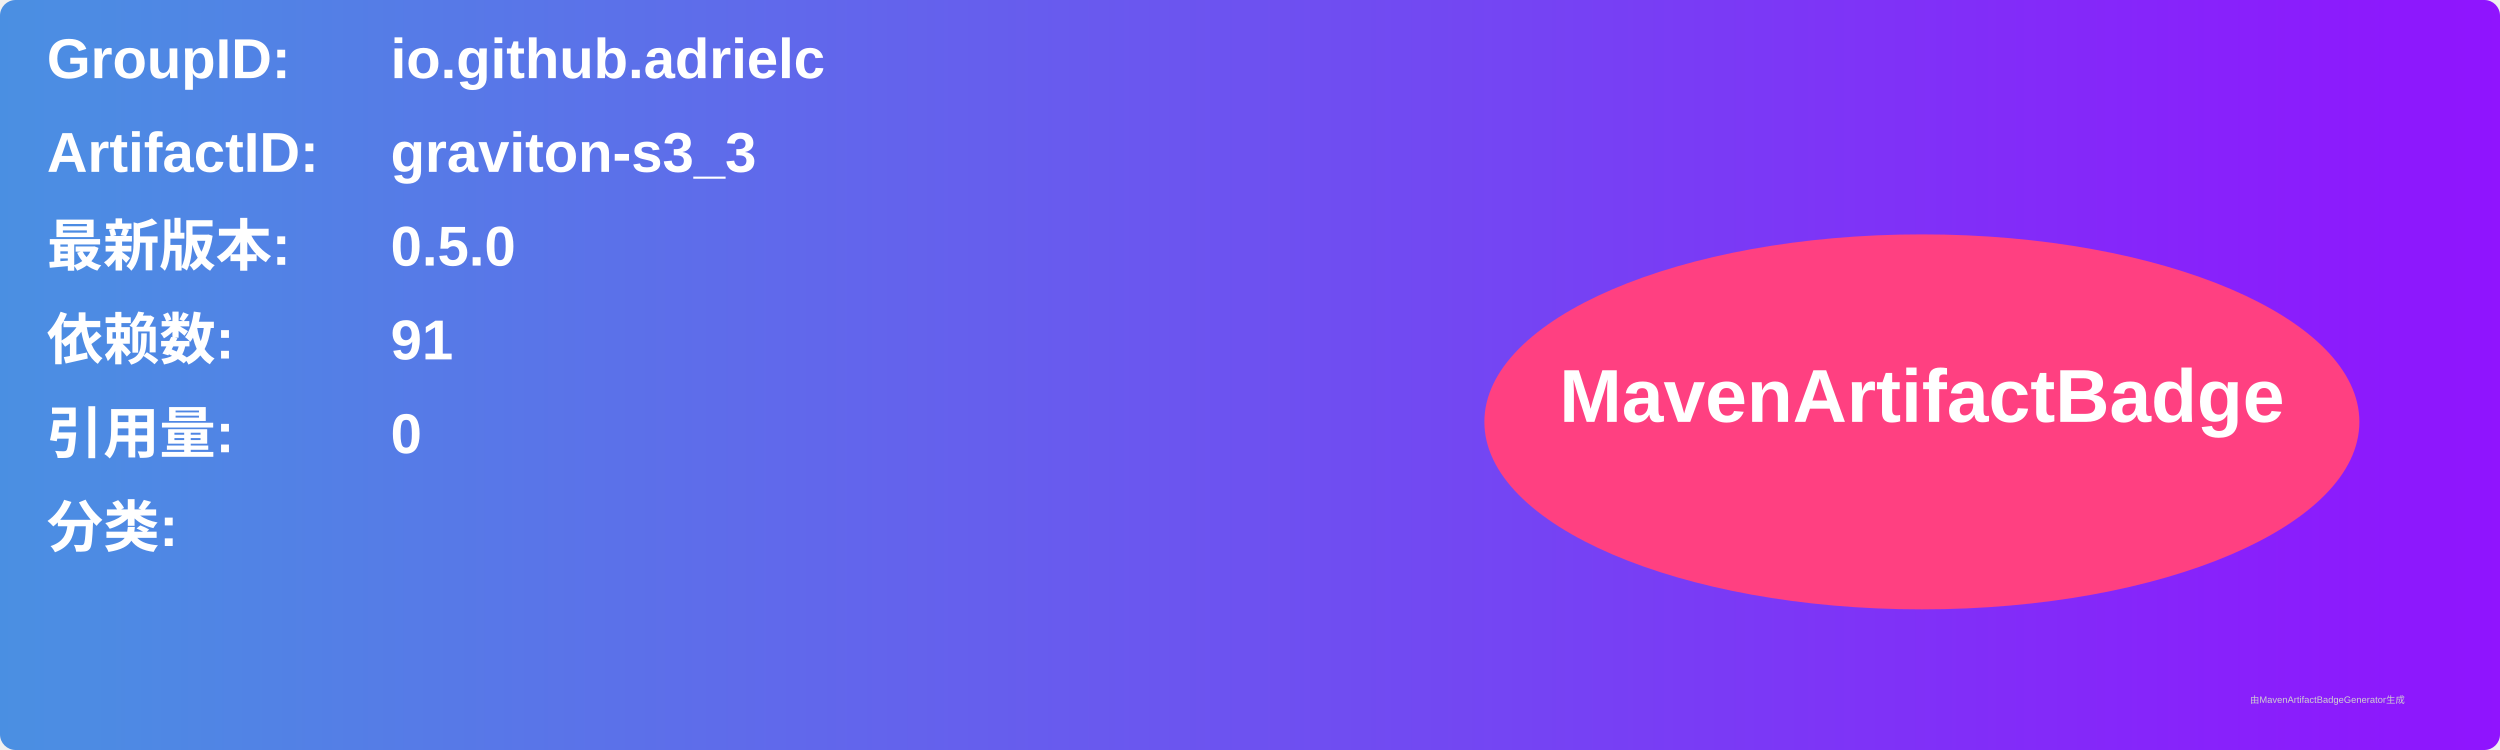
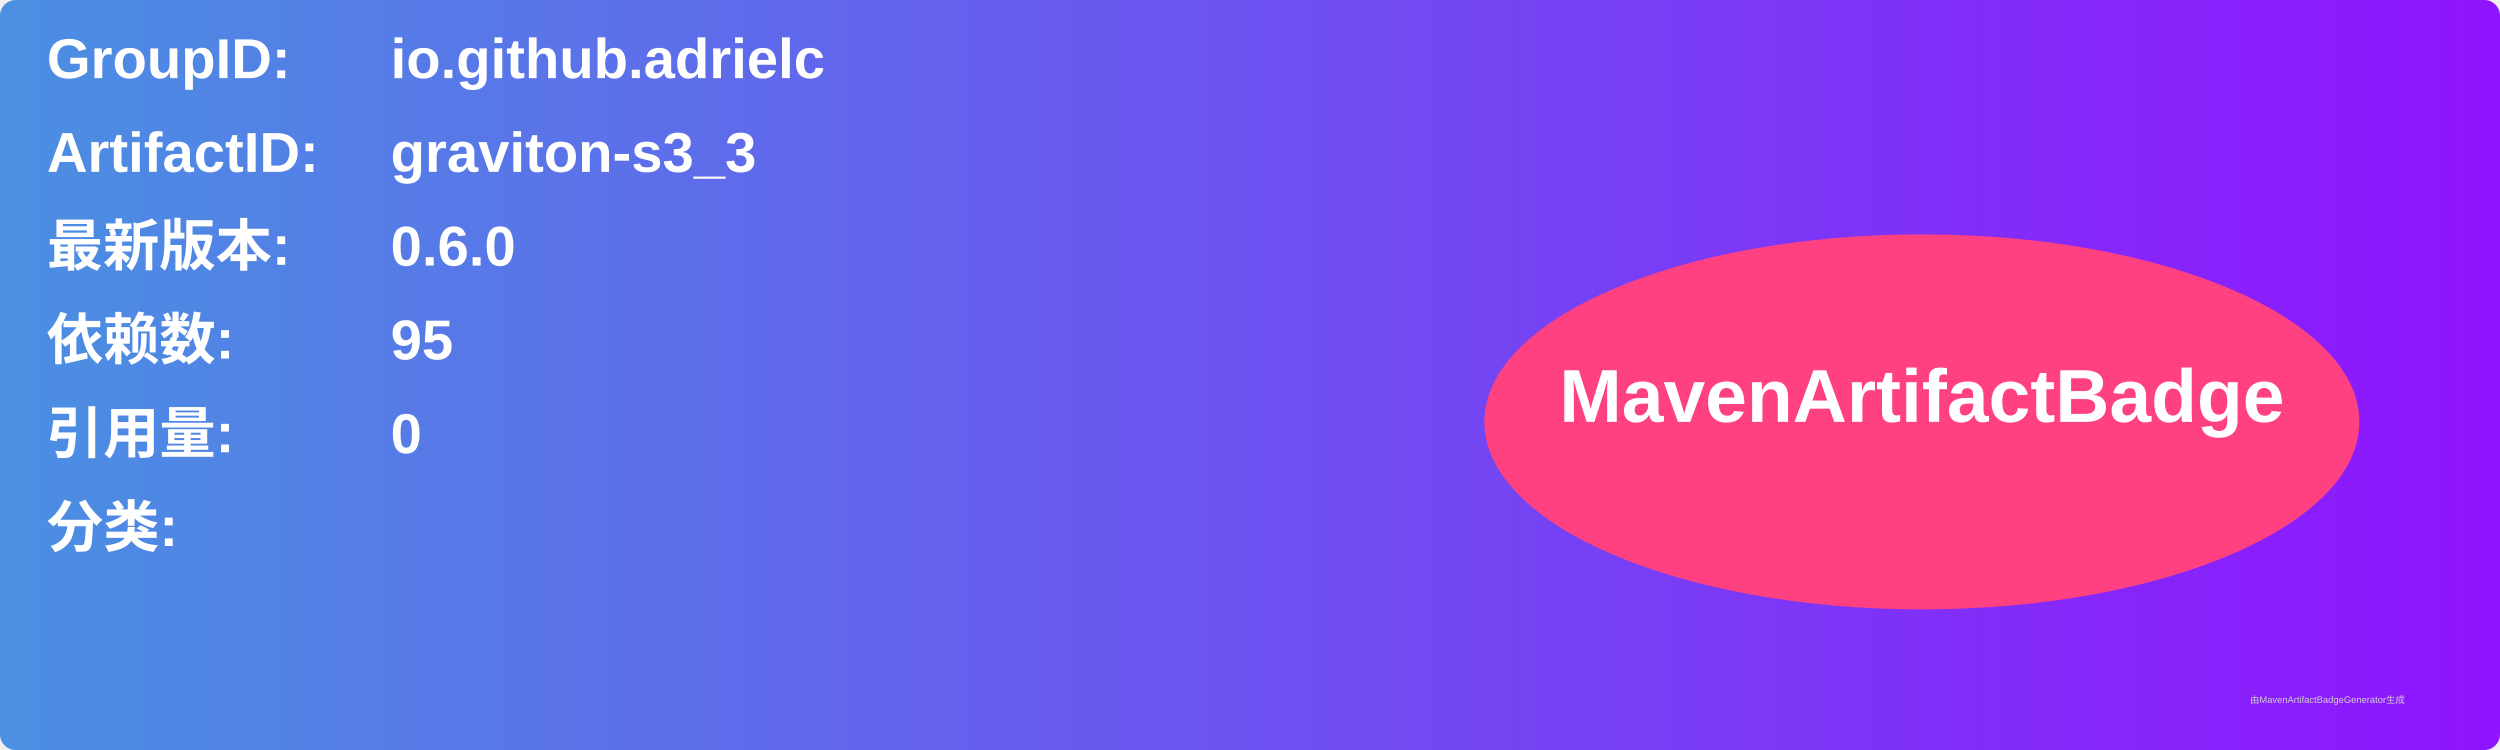
<svg xmlns="http://www.w3.org/2000/svg" width="800" height="240" viewBox="0 0 800 240">
  <linearGradient id="grad" x1="0%" y1="0%" x2="100%" y2="0%">
    <stop offset="0%" stop-color="#4a90e2" />
    <stop offset="100%" stop-color="#9013fe" />
  </linearGradient>
  <rect width="100%" height="100%" rx="5" ry="5" fill="url(#grad)" />
  <g transform="translate(15, 15)">
    <text x="0" y="10" font-family="Arial" font-size="18" fill="white" font-weight="bold" width="260">GroupID:</text>
    <text x="110" y="10" font-family="Arial" font-size="18" fill="white" font-weight="bold" width="460">io.github.adrielc</text>
    <text x="0" y="40" font-family="Arial" font-size="18" fill="white" font-weight="bold" width="260">ArtifactID:</text>
    <text x="110" y="40" font-family="Arial" font-size="18" fill="white" font-weight="bold" width="460">graviton-s3_3</text>
    <text x="0" y="70" font-family="Arial" font-size="18" fill="white" font-weight="bold">最新版本:</text>
    <text x="110" y="70" font-family="Arial" font-size="18" fill="white" font-weight="bold">
-       <tspan font-weight="bold">0.5.0</tspan>
+       <tspan font-weight="bold">0.6.0</tspan>
    </text>
    <text x="0" y="100" font-family="Arial" font-size="18" fill="white" font-weight="bold">依赖数: </text>
    <text x="110" y="100" font-family="Arial" font-size="18" fill="white">
-       <tspan font-weight="bold">91</tspan>
+       <tspan font-weight="bold">95</tspan>
    </text>
    <text x="0" y="130" font-family="Arial" font-size="18" fill="white" font-weight="bold">引用量: </text>
    <text x="110" y="130" font-family="Arial" font-size="18" fill="white">
      <tspan font-weight="bold">0</tspan>
    </text>
    <text x="0" y="160" font-family="Arial" font-size="18" fill="white" font-weight="bold">分类:</text>
    <text x="10" y="190" font-family="Arial" font-size="10" fill="white">
      <tspan font-weight="bold" />
    </text>
    <ellipse cx="600" cy="120" rx="140" ry="60" fill="#ff4081" />
    <text x="600" y="120" text-anchor="middle" font-family="Arial" font-size="24" fill="white" font-weight="bold">MavenArtifactBadge</text>
  </g>
  <text x="720" y="225" font-family="Arial" font-size="3" fill="#d0d0d0">由MavenArtifactBadgeGenerator生成</text>
</svg>
